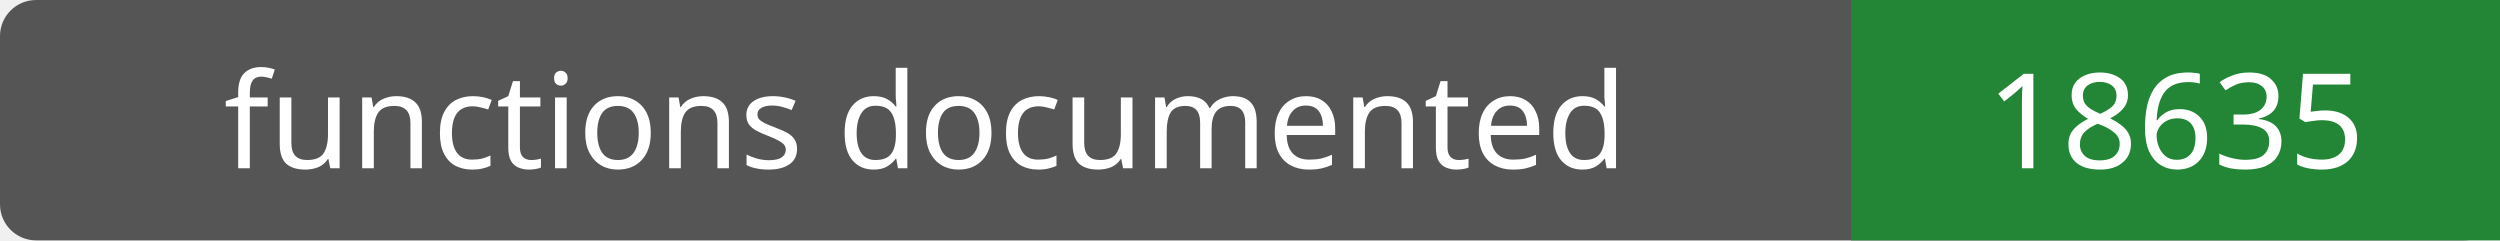
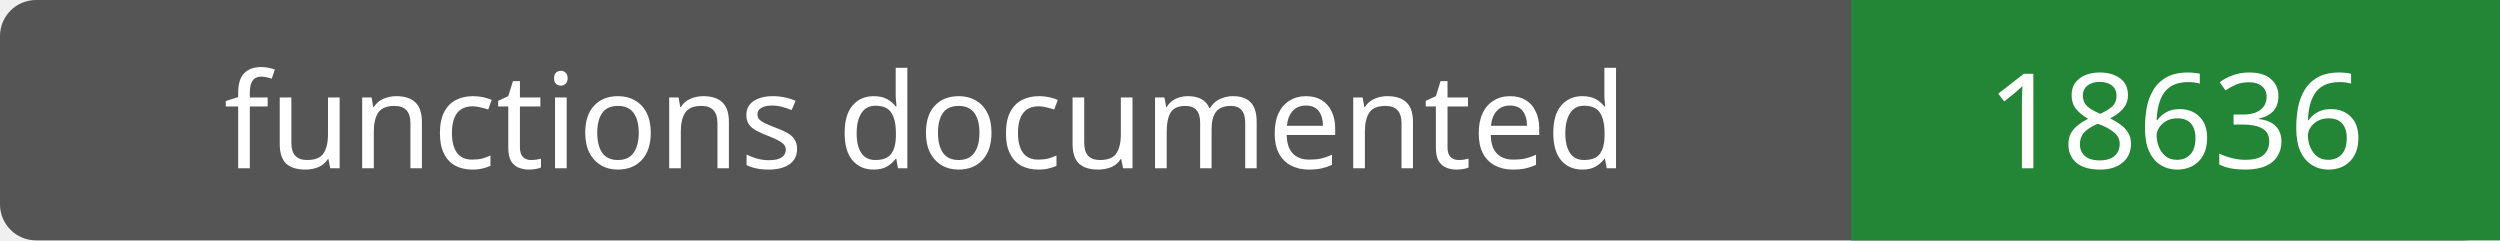
- <svg xmlns="http://www.w3.org/2000/svg" width="208" height="20" role="img" aria-label="functions documented: 18635">
+ <svg xmlns="http://www.w3.org/2000/svg" width="208" height="20" role="img" aria-label="functions documented: 18636">
  <rect width="208" height="20" rx="3" fill="#555" />
  <path fill="#238636" d="M154 0h54v20H154z" />
  <g fill="#fff" text-anchor="middle" font-family="Verdana,sans-serif" font-size="11">
    <text x="77.0" y="14">functions documented</text>
-     <text x="181.0" y="14">18635</text>
+     <text x="181.0" y="14">18636</text>
  </g>
</svg>
